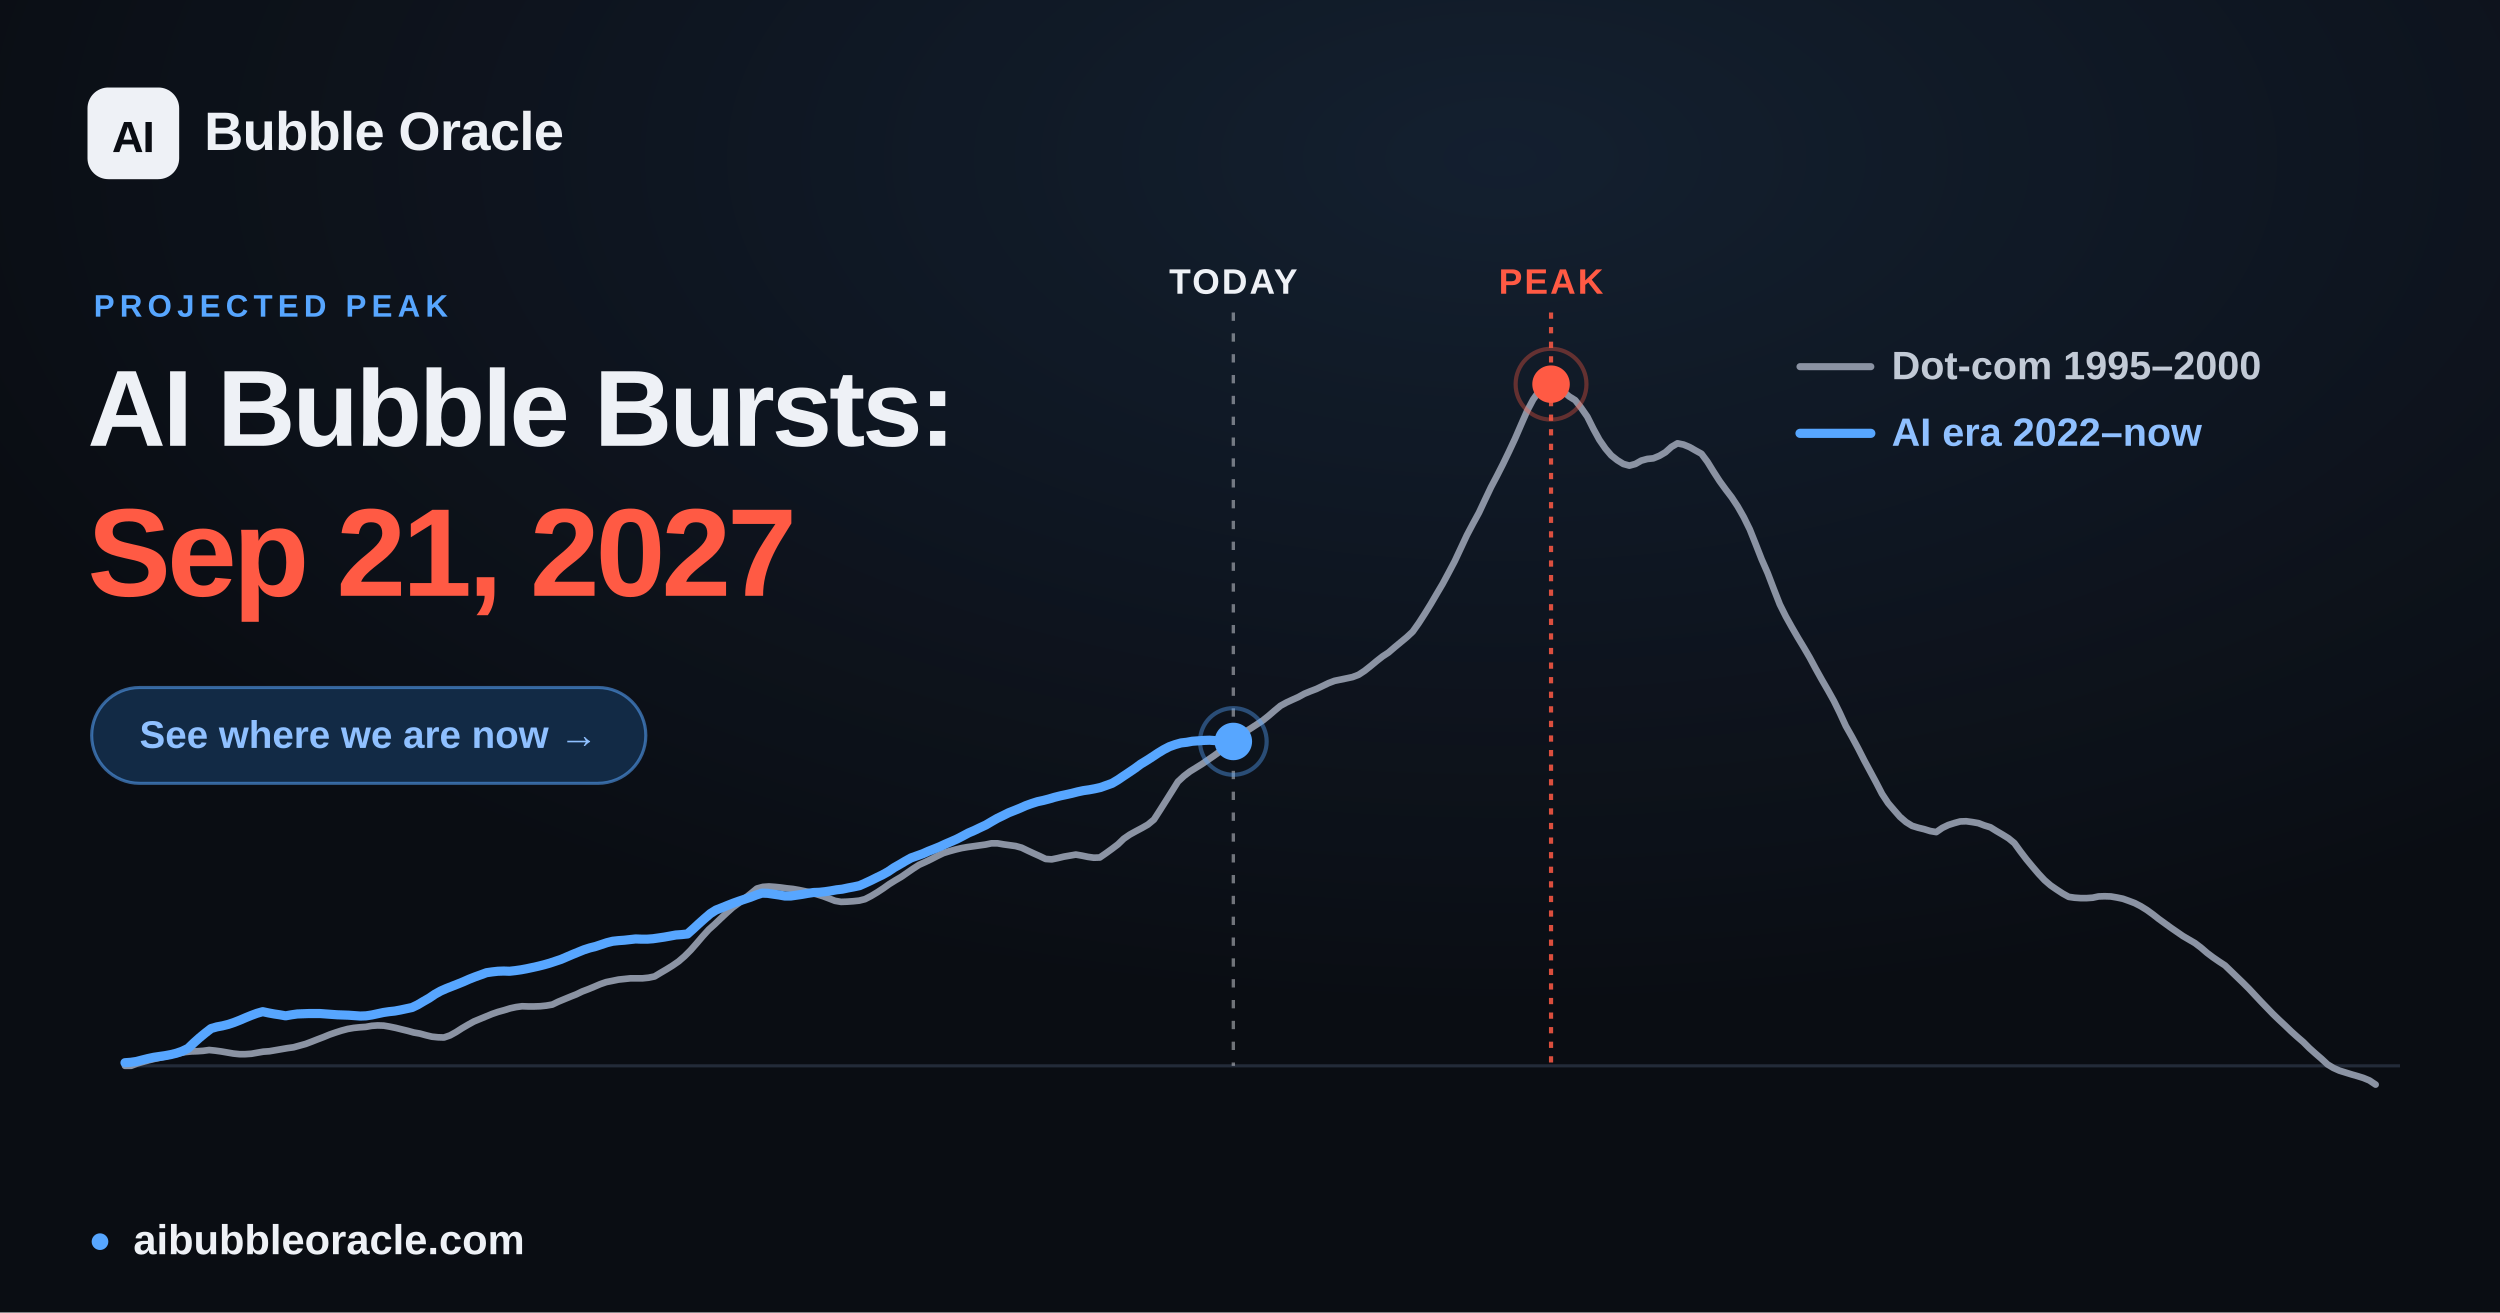
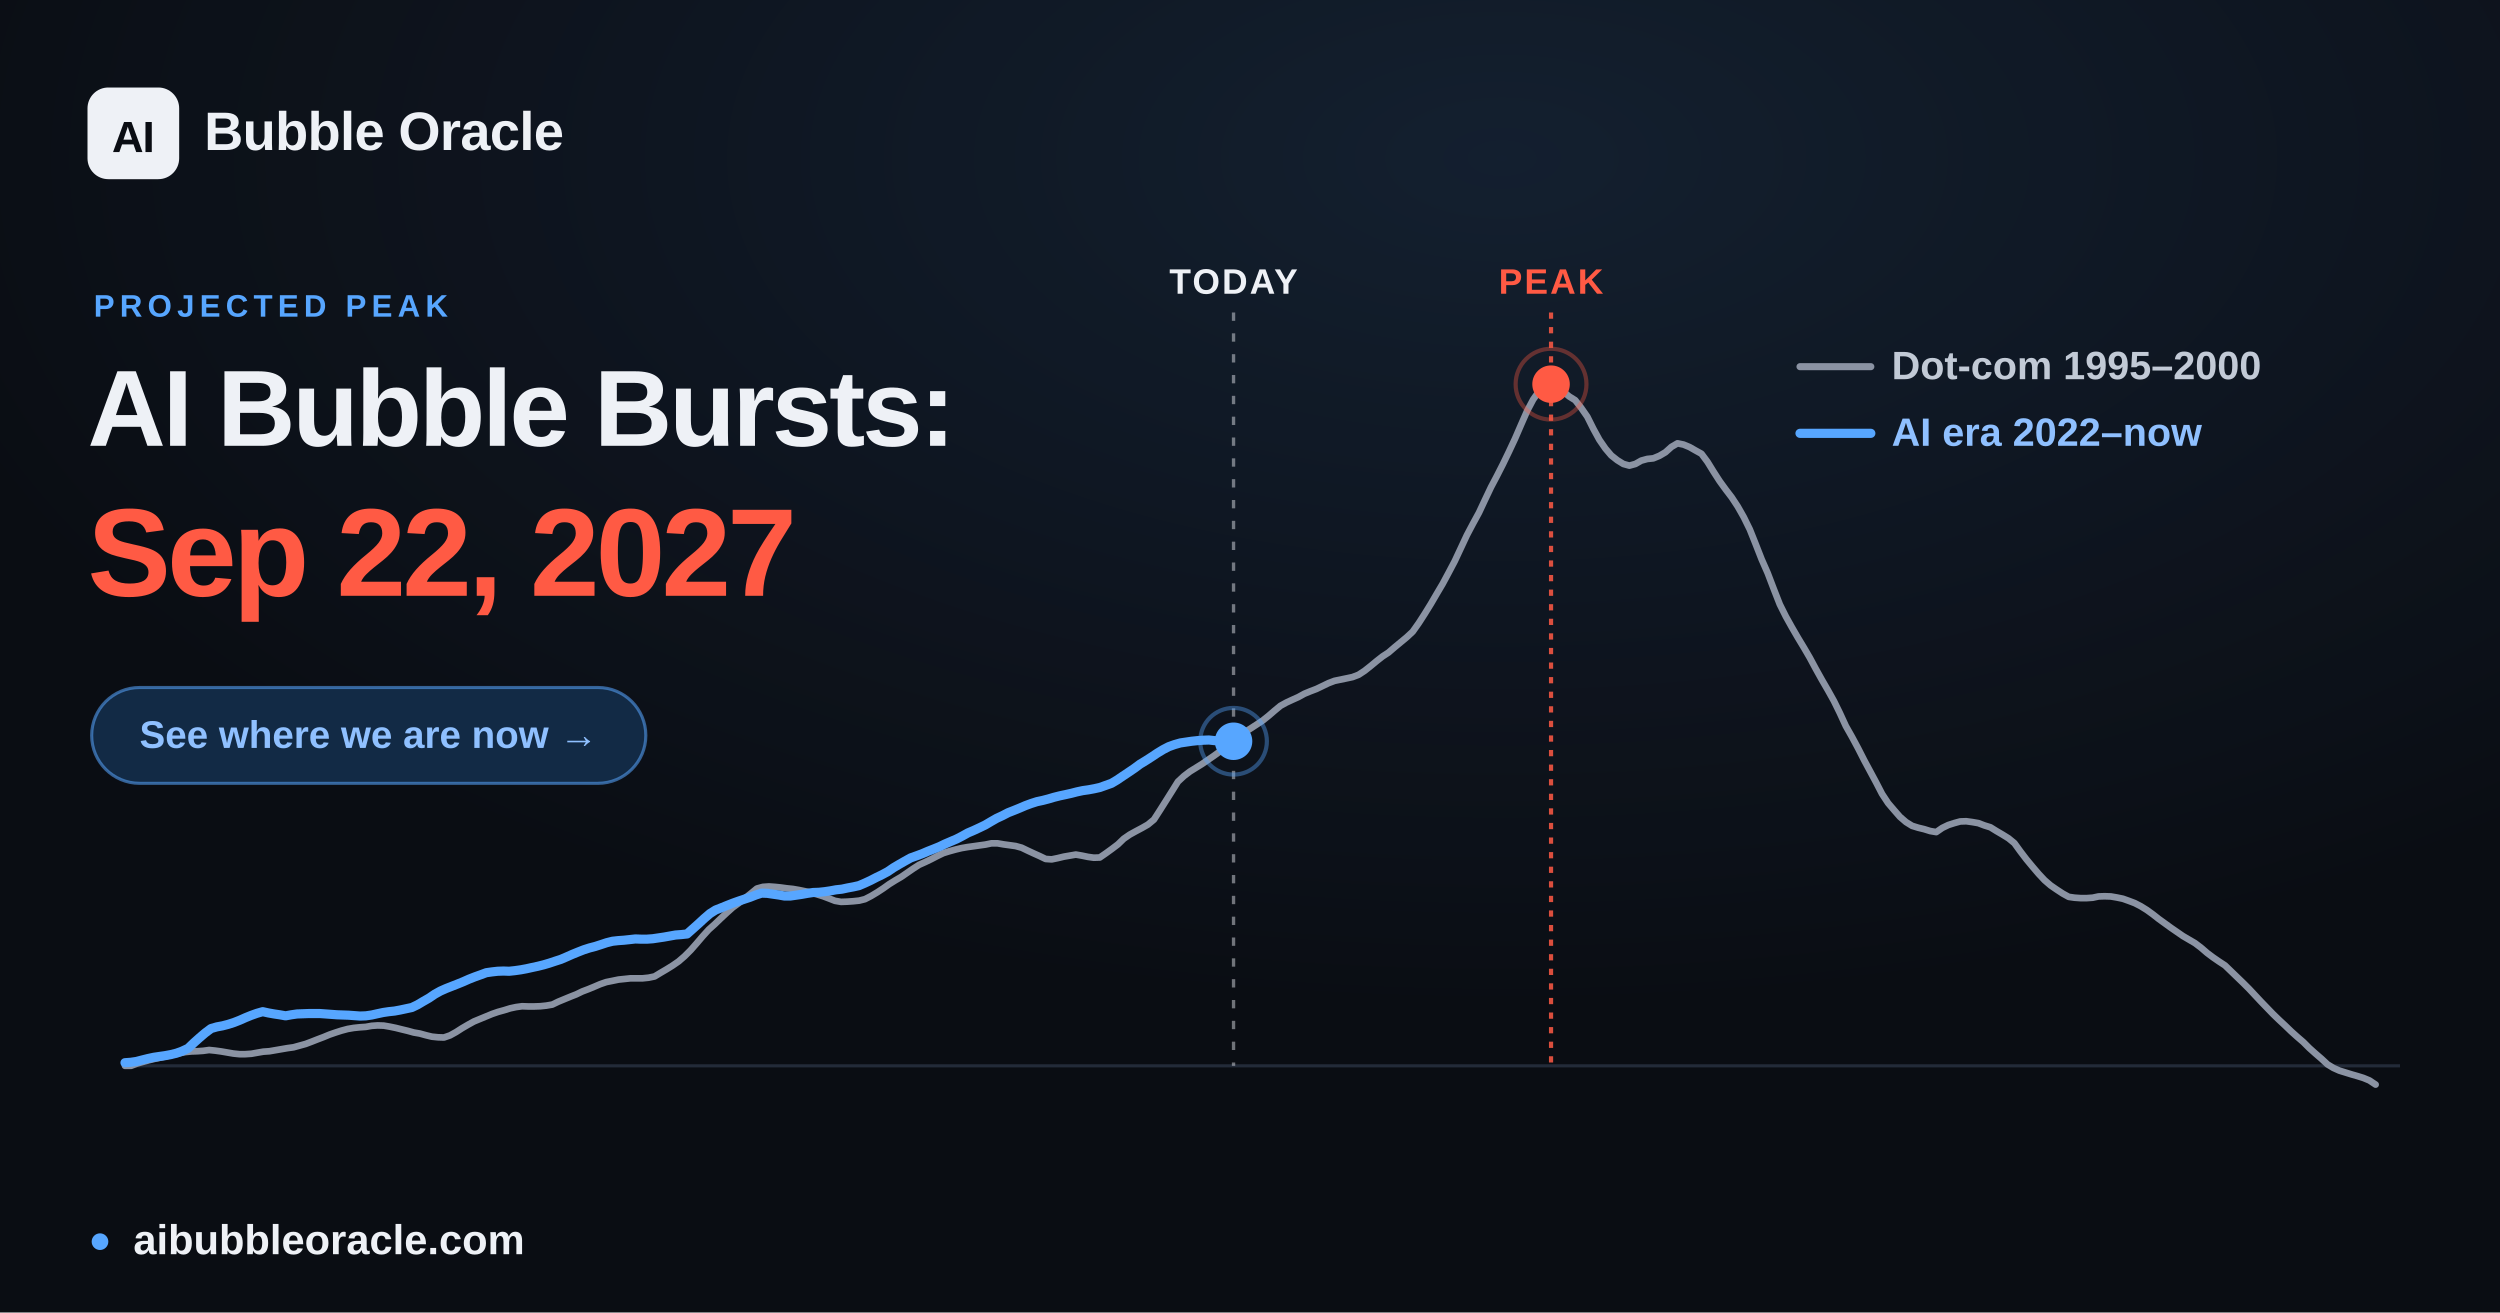
<svg xmlns="http://www.w3.org/2000/svg" width="1200" height="630" viewBox="0 0 1200 630" font-family="Arial, 'Liberation Sans', 'DejaVu Sans', sans-serif">
  <defs>
    <radialGradient id="glow" cx="60%" cy="12%" r="65%">
      <stop offset="0" stop-color="#57a6ff" stop-opacity="0.12" />
      <stop offset="1" stop-color="#57a6ff" stop-opacity="0" />
    </radialGradient>
  </defs>
  <rect width="1200" height="630" fill="#0a0d13" />
  <rect width="1200" height="630" fill="url(#glow)" />
  <line x1="60.0" y1="511.6" x2="1152.0" y2="511.6" stroke="#232b39" stroke-width="1.5" />
-   <line x1="592.0" y1="150" x2="592.0" y2="511.6" stroke="#eef1f6" stroke-opacity="0.45" stroke-width="1.6" stroke-dasharray="4 6" />
-   <text x="592.0" y="141" text-anchor="middle" font-size="17" font-weight="700" fill="#eef1f6" letter-spacing="1">TODAY</text>
+   <line x1="592.1" y1="150" x2="592.1" y2="511.6" stroke="#eef1f6" stroke-opacity="0.45" stroke-width="1.6" stroke-dasharray="4 6" />
+   <text x="592.1" y="141" text-anchor="middle" font-size="17" font-weight="700" fill="#eef1f6" letter-spacing="1">TODAY</text>
  <line x1="744.5" y1="150" x2="744.5" y2="511.6" stroke="#ff5a44" stroke-opacity="0.85" stroke-width="2" stroke-dasharray="3 4" />
  <text x="744.5" y="141" text-anchor="middle" font-size="17" font-weight="700" fill="#ff5a44" letter-spacing="1">PEAK</text>
  <polyline points="60.0,511.6 62.9,511.6 65.8,510.5 68.6,509.7 71.5,508.9 74.4,508.2 77.3,507.6 80.3,506.9 83.1,506.2 86.0,505.6 88.9,505.0 91.8,504.7 94.6,504.6 97.5,504.4 100.4,504.0 103.3,504.3 106.2,504.7 109.1,505.2 112.0,505.7 114.9,506.0 117.8,506.0 120.7,505.8 123.5,505.3 126.4,504.8 129.3,504.6 132.2,504.1 135.1,503.6 138.0,503.1 140.9,502.7 143.8,501.9 146.7,501.1 149.6,500.0 152.4,498.9 155.3,497.8 158.2,496.6 161.1,495.6 163.9,494.7 166.9,493.9 169.8,493.4 172.7,493.1 175.6,492.9 178.4,492.4 181.3,492.2 184.2,492.3 187.1,492.8 190.0,493.4 192.8,494.1 195.7,494.8 198.6,495.6 201.5,496.1 204.4,496.9 207.3,497.6 210.2,497.9 213.1,498.0 216.0,497.0 218.9,495.4 221.7,493.6 224.6,491.9 227.5,490.3 230.4,489.1 233.3,487.9 236.2,486.7 239.1,485.7 242.0,484.9 244.9,484.0 247.7,483.4 250.6,483.0 253.5,483.1 256.4,483.1 259.3,483.0 262.2,482.7 265.1,482.2 268.0,480.8 270.9,479.6 273.8,478.4 276.6,477.3 279.5,475.9 282.4,474.8 285.3,473.6 288.1,472.4 291.0,471.4 294.0,470.8 296.9,470.2 299.8,469.9 302.6,469.6 305.5,469.6 308.4,469.6 311.3,469.3 314.2,468.7 317.0,467.0 319.9,465.3 322.8,463.5 325.7,461.5 328.6,459.0 331.5,456.1 334.4,452.8 337.3,449.4 340.2,446.2 343.1,443.6 345.9,440.9 348.8,438.2 351.7,435.6 354.6,433.5 357.5,431.2 360.4,428.9 363.3,426.5 366.2,425.7 369.1,425.5 371.9,425.7 374.8,426.0 377.7,426.4 380.6,426.7 383.5,427.2 386.4,427.8 389.3,428.5 392.2,429.3 395.1,430.2 398.0,431.3 400.8,432.4 403.7,432.9 406.6,432.8 409.5,432.6 412.4,432.3 415.2,431.6 418.1,430.1 421.1,428.3 424.0,426.4 426.8,424.4 429.7,422.6 432.6,420.9 435.5,418.9 438.4,416.9 441.2,415.1 444.1,413.8 447.0,412.4 449.9,410.9 452.8,409.5 455.7,408.6 458.6,407.8 461.5,407.1 464.4,406.6 467.3,406.2 470.1,405.8 473.0,405.4 475.9,404.8 478.8,404.8 481.7,405.3 484.6,405.7 487.5,406.1 490.4,406.9 493.3,408.3 496.1,409.6 499.0,410.9 501.9,412.3 504.8,412.5 507.7,411.9 510.6,411.2 513.5,410.7 516.4,410.2 519.3,410.7 522.2,411.3 525.0,411.7 527.9,411.6 530.8,409.6 533.7,407.5 536.6,405.3 539.4,402.6 542.3,400.6 545.2,399.0 548.2,397.4 551.0,395.8 553.9,393.4 556.8,388.9 559.7,384.3 562.6,379.7 565.4,375.2 568.3,372.5 571.2,370.3 574.1,368.5 577.0,366.7 579.9,364.7 582.8,362.7 585.7,360.6 588.6,358.8 591.5,356.5 594.3,353.8 597.2,351.6 600.1,349.8 603.0,347.9 605.9,346.0 608.8,343.7 611.7,341.2 614.6,338.8 617.5,337.2 620.3,335.9 623.2,334.6 626.1,333.0 629.0,331.8 631.9,330.7 634.8,329.3 637.7,327.9 640.6,326.8 643.5,326.2 646.4,325.6 649.2,325.0 652.1,323.9 655.0,322.0 657.9,319.7 660.8,317.3 663.6,315.1 666.5,313.2 669.4,310.7 672.3,308.3 675.2,305.9 678.1,303.2 681.0,299.1 683.9,294.6 686.8,289.9 689.6,285.1 692.5,280.2 695.4,274.8 698.3,269.3 701.2,263.1 704.1,256.9 707.0,251.4 709.9,246.1 712.8,239.9 715.7,233.8 718.5,228.5 721.4,222.8 724.3,216.8 727.2,210.6 730.1,203.9 733.0,197.3 735.9,191.8 738.8,187.7 741.7,184.7 744.5,184.4 747.4,185.6 750.3,187.9 753.2,190.3 756.1,192.1 758.9,195.7 761.9,200.0 764.8,205.8 767.7,211.1 770.6,215.3 773.4,218.6 776.3,220.9 779.2,222.7 782.1,223.5 785.0,222.7 787.8,221.1 790.7,220.3 793.6,220.0 796.5,218.8 799.4,217.1 802.3,214.5 805.2,212.8 808.1,213.4 811.0,214.6 813.8,216.2 816.7,217.8 819.6,221.7 822.5,226.4 825.4,230.9 828.3,234.9 831.2,238.7 834.1,243.1 837.0,248.2 839.9,254.1 842.7,261.1 845.6,268.5 848.5,275.1 851.4,282.7 854.3,290.1 857.2,295.9 860.1,301.1 863.0,306.1 865.9,310.9 868.7,315.7 871.6,321.1 874.5,326.3 877.4,331.3 880.3,336.5 883.1,342.2 886.0,348.5 889.0,353.8 891.9,359.2 894.8,364.9 897.6,370.1 900.5,375.5 903.4,381.1 906.3,385.5 909.2,388.9 912.0,392.1 914.9,394.6 917.8,396.4 920.7,397.3 923.6,398.0 926.5,398.9 929.4,399.4 932.3,397.4 935.2,396.0 938.0,395.1 940.9,394.3 943.8,394.2 946.7,394.6 949.6,395.1 952.5,396.2 955.4,397.1 958.3,398.9 961.2,400.6 964.1,402.4 966.9,404.7 969.8,408.7 972.7,412.5 975.6,416.0 978.5,419.4 981.4,422.5 984.3,425.0 987.2,427.0 990.1,428.9 993.0,430.5 995.8,430.9 998.7,431.1 1001.6,431.1 1004.5,430.9 1007.3,430.3 1010.2,430.2 1013.2,430.3 1016.1,430.8 1019.0,431.4 1021.8,432.4 1024.7,433.5 1027.6,435.0 1030.5,436.8 1033.4,438.9 1036.2,441.1 1039.1,443.2 1042.0,445.3 1044.9,447.3 1047.8,449.3 1050.7,451.0 1053.6,452.7 1056.5,454.9 1059.4,457.4 1062.2,459.5 1065.1,461.5 1068.0,463.4 1070.9,466.2 1073.8,469.0 1076.7,471.8 1079.6,474.7 1082.5,477.8 1085.4,480.9 1088.3,483.9 1091.1,486.8 1094.0,489.6 1096.9,492.3 1099.8,495.1 1102.7,497.7 1105.6,500.2 1108.5,503.1 1111.4,505.7 1114.3,508.2 1117.2,510.9 1120.0,512.6 1122.9,513.9 1125.8,514.8 1128.7,515.7 1131.5,516.5 1134.4,517.4 1137.3,518.6 1140.3,520.6" fill="none" stroke="#8b93a3" stroke-width="3.2" stroke-linejoin="round" stroke-linecap="round" />
-   <polyline points="60.0,510.1 62.8,509.9 65.5,509.5 68.2,508.8 71.0,508.1 73.8,507.5 76.5,507.1 79.3,506.7 82.0,506.2 84.8,505.5 87.6,504.5 90.3,503.2 93.0,500.6 95.8,498.1 98.6,495.8 101.3,493.7 104.1,492.9 106.8,492.4 109.6,491.7 112.3,490.8 115.1,489.7 117.9,488.5 120.6,487.4 123.3,486.4 126.1,485.6 128.9,486.2 131.6,486.7 134.3,487.1 137.1,487.6 139.9,487.1 142.7,486.7 145.4,486.6 148.1,486.5 150.9,486.5 153.7,486.5 156.4,486.7 159.1,486.9 161.9,487.1 164.7,487.2 167.4,487.3 170.2,487.5 172.9,487.7 175.7,487.6 178.4,487.2 181.2,486.6 184.0,486.0 186.7,485.6 189.5,485.3 192.2,484.8 195.0,484.2 197.8,483.6 200.5,482.3 203.2,480.7 206.0,479.1 208.8,477.2 211.5,475.7 214.2,474.5 217.0,473.4 219.8,472.3 222.5,471.2 225.2,470.0 228.0,468.9 230.8,467.9 233.5,466.9 236.3,466.5 239.0,466.2 241.8,466.1 244.6,466.2 247.3,465.9 250.1,465.5 252.8,465.0 255.6,464.4 258.3,463.8 261.1,463.1 263.9,462.3 266.6,461.4 269.3,460.5 272.1,459.3 274.9,458.1 277.6,457.0 280.3,455.9 283.1,455.0 285.9,454.3 288.6,453.4 291.3,452.5 294.1,451.8 296.9,451.5 299.7,451.3 302.4,451.0 305.1,450.7 307.9,450.8 310.7,450.8 313.4,450.6 316.2,450.2 318.9,449.8 321.7,449.3 324.4,448.8 327.2,448.6 330.0,448.3 332.7,445.9 335.4,443.4 338.2,440.9 341.0,438.5 343.7,436.8 346.5,435.7 349.2,434.6 352.0,433.5 354.8,432.5 357.5,431.6 360.2,430.7 363.0,429.6 365.8,428.7 368.5,428.8 371.2,429.2 374.0,429.6 376.8,430.1 379.5,430.1 382.3,429.7 385.0,429.3 387.8,428.8 390.5,428.4 393.3,428.3 396.1,428.0 398.8,427.6 401.6,427.1 404.3,426.8 407.1,426.2 409.8,425.7 412.6,425.1 415.3,423.9 418.1,422.6 420.9,421.2 423.6,419.9 426.3,418.4 429.1,416.5 431.9,414.9 434.6,413.3 437.3,411.8 440.1,410.8 442.9,409.8 445.6,408.6 448.4,407.5 451.1,406.4 453.9,405.1 456.7,403.9 459.4,402.7 462.1,401.3 464.9,399.8 467.7,398.6 470.4,397.3 473.2,396.0 475.9,394.4 478.7,392.8 481.4,391.5 484.2,390.1 487.0,389.0 489.7,387.9 492.4,386.7 495.2,385.7 498.0,384.8 500.8,384.2 503.5,383.5 506.2,382.7 509.0,382.0 511.8,381.4 514.5,380.8 517.2,380.1 520.0,379.5 522.8,379.1 525.5,378.6 528.2,378.0 531.0,377.0 533.8,376.0 536.5,374.4 539.3,372.5 542.0,370.7 544.8,368.8 547.5,366.8 550.3,365.1 553.1,363.3 555.8,361.5 558.6,359.8 561.3,358.4 564.1,357.4 566.9,356.6 569.6,356.3 572.3,355.8 575.1,355.6 577.9,355.4 580.6,355.3 583.3,355.5 586.1,355.5 588.9,355.9 591.6,355.9 592.0,355.9" fill="none" stroke="#57a6ff" stroke-width="4.4" stroke-linejoin="round" stroke-linecap="round" />
-   <circle cx="592.0" cy="355.9" r="9" fill="#57a6ff" />
-   <circle cx="592.0" cy="355.9" r="16" fill="none" stroke="#57a6ff" stroke-opacity="0.4" stroke-width="2" />
+   <polyline points="60.0,510.1 62.8,509.9 65.5,509.5 68.2,508.8 71.0,508.1 73.8,507.5 76.5,507.1 79.3,506.7 82.0,506.2 84.8,505.5 87.5,504.5 90.3,503.2 93.0,500.6 95.8,498.1 98.5,495.8 101.3,493.7 104.1,492.9 106.8,492.4 109.5,491.7 112.3,490.8 115.1,489.7 117.8,488.5 120.5,487.4 123.3,486.4 126.1,485.6 128.8,486.2 131.6,486.7 134.3,487.1 137.1,487.6 139.8,487.1 142.6,486.7 145.4,486.6 148.1,486.5 150.8,486.5 153.6,486.5 156.4,486.7 159.1,486.9 161.8,487.1 164.6,487.2 167.4,487.3 170.1,487.5 172.8,487.7 175.6,487.6 178.4,487.2 181.1,486.6 183.9,486.0 186.6,485.6 189.4,485.3 192.1,484.8 194.9,484.2 197.7,483.6 200.4,482.3 203.1,480.7 205.9,479.1 208.7,477.2 211.4,475.7 214.1,474.5 216.9,473.4 219.7,472.3 222.4,471.2 225.1,470.0 227.9,468.9 230.7,467.9 233.4,466.9 236.2,466.5 238.9,466.2 241.7,466.1 244.4,466.2 247.2,465.9 250.0,465.5 252.7,465.0 255.4,464.4 258.2,463.8 261.0,463.1 263.7,462.3 266.4,461.4 269.2,460.5 272.0,459.3 274.7,458.1 277.4,457.0 280.2,455.9 283.0,455.0 285.7,454.3 288.5,453.4 291.2,452.5 294.0,451.8 296.7,451.5 299.5,451.3 302.3,451.0 305.0,450.7 307.7,450.8 310.5,450.8 313.3,450.6 316.0,450.2 318.7,449.8 321.5,449.3 324.3,448.8 327.0,448.6 329.8,448.3 332.5,445.9 335.3,443.4 338.0,440.9 340.8,438.5 343.5,436.8 346.3,435.7 349.0,434.6 351.8,433.5 354.6,432.5 357.3,431.6 360.0,430.7 362.8,429.6 365.6,428.7 368.3,428.8 371.0,429.2 373.8,429.6 376.6,430.1 379.3,430.1 382.1,429.7 384.8,429.3 387.6,428.8 390.3,428.4 393.1,428.3 395.9,428.0 398.6,427.6 401.3,427.1 404.1,426.8 406.9,426.2 409.6,425.7 412.3,425.1 415.1,423.9 417.9,422.6 420.6,421.2 423.3,419.9 426.1,418.4 428.9,416.5 431.6,414.9 434.4,413.3 437.1,411.8 439.9,410.8 442.6,409.8 445.4,408.6 448.2,407.5 450.9,406.4 453.6,405.1 456.4,403.9 459.2,402.7 461.9,401.3 464.6,399.8 467.4,398.6 470.2,397.3 472.9,396.0 475.6,394.4 478.4,392.8 481.2,391.5 483.9,390.1 486.7,389.0 489.4,387.9 492.2,386.7 494.9,385.7 497.7,384.8 500.5,384.2 503.2,383.5 505.9,382.7 508.7,382.0 511.5,381.4 514.2,380.8 516.9,380.1 519.7,379.5 522.5,379.1 525.2,378.6 527.9,378.0 530.7,377.0 533.5,376.0 536.2,374.4 539.0,372.5 541.7,370.7 544.5,368.8 547.2,366.8 550.0,365.1 552.8,363.3 555.5,361.5 558.3,359.8 561.0,358.4 563.8,357.4 566.6,356.6 569.3,356.2 572.0,355.8 574.8,355.5 577.6,355.3 580.3,355.2 583.0,355.5 585.8,355.5 588.6,355.8 591.3,355.9 592.1,355.8" fill="none" stroke="#57a6ff" stroke-width="4.4" stroke-linejoin="round" stroke-linecap="round" />
+   <circle cx="592.1" cy="355.8" r="9" fill="#57a6ff" />
+   <circle cx="592.1" cy="355.8" r="16" fill="none" stroke="#57a6ff" stroke-opacity="0.4" stroke-width="2" />
  <circle cx="744.5" cy="184.4" r="17" fill="none" stroke="#ff5a44" stroke-opacity="0.35" stroke-width="2" />
  <circle cx="744.5" cy="184.4" r="9" fill="#ff5a44" />
  <g font-size="19" font-weight="600">
    <line x1="864" y1="176" x2="898" y2="176" stroke="#8b93a3" stroke-width="3.4" stroke-linecap="round" />
    <text x="908" y="182" fill="#c2cad6">Dot-com  1995–2000</text>
    <line x1="864" y1="208" x2="898" y2="208" stroke="#57a6ff" stroke-width="4.4" stroke-linecap="round" />
    <text x="908" y="214" fill="#8fc0ff">AI era  2022–now</text>
  </g>
  <rect x="42" y="42" width="44" height="44" rx="10" fill="#eef1f6" />
  <text x="64" y="73" text-anchor="middle" font-size="21" font-weight="800" fill="#0a0d13" letter-spacing="-0.5">AI</text>
  <text x="98" y="72" font-size="26" font-weight="700" fill="#eef1f6" letter-spacing="-0.3">Bubble Oracle</text>
  <text x="45" y="152" font-size="15" font-weight="700" fill="#57a6ff" letter-spacing="2.5">PROJECTED PEAK</text>
  <text x="42" y="214" font-size="52" font-weight="800" fill="#eef1f6" letter-spacing="-1.4">AI Bubble Bursts:</text>
-   <text x="42" y="286" font-size="60" font-weight="800" fill="#ff5a44" letter-spacing="-1.8">Sep 21, 2027</text>
+   <text x="42" y="286" font-size="60" font-weight="800" fill="#ff5a44" letter-spacing="-1.8">Sep 22, 2027</text>
  <rect x="44" y="330" width="266" height="46" rx="23" fill="#122a45" stroke="#57a6ff" stroke-opacity="0.55" stroke-width="1.5" />
  <text x="177" y="359" text-anchor="middle" font-size="18.5" font-weight="700" fill="#8fc0ff">See where we are now  →</text>
  <circle cx="48" cy="596" r="4" fill="#57a6ff" />
  <text x="64" y="602" font-size="20" font-weight="600" fill="#eef1f6">aibubbleoracle.com</text>
</svg>
